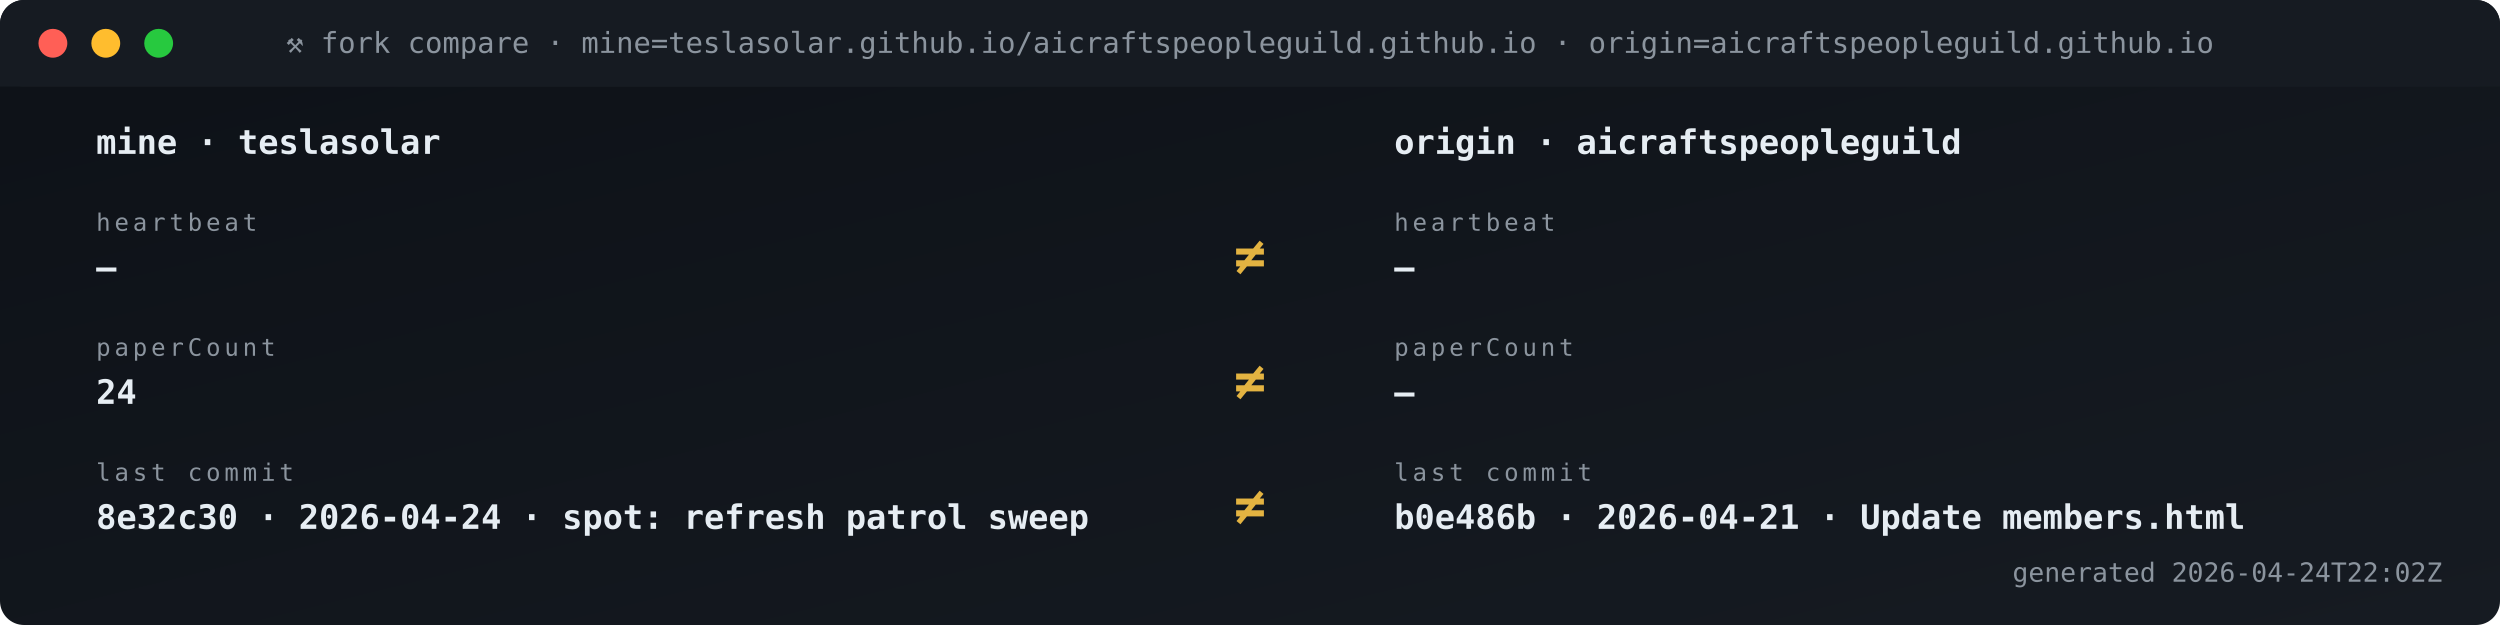
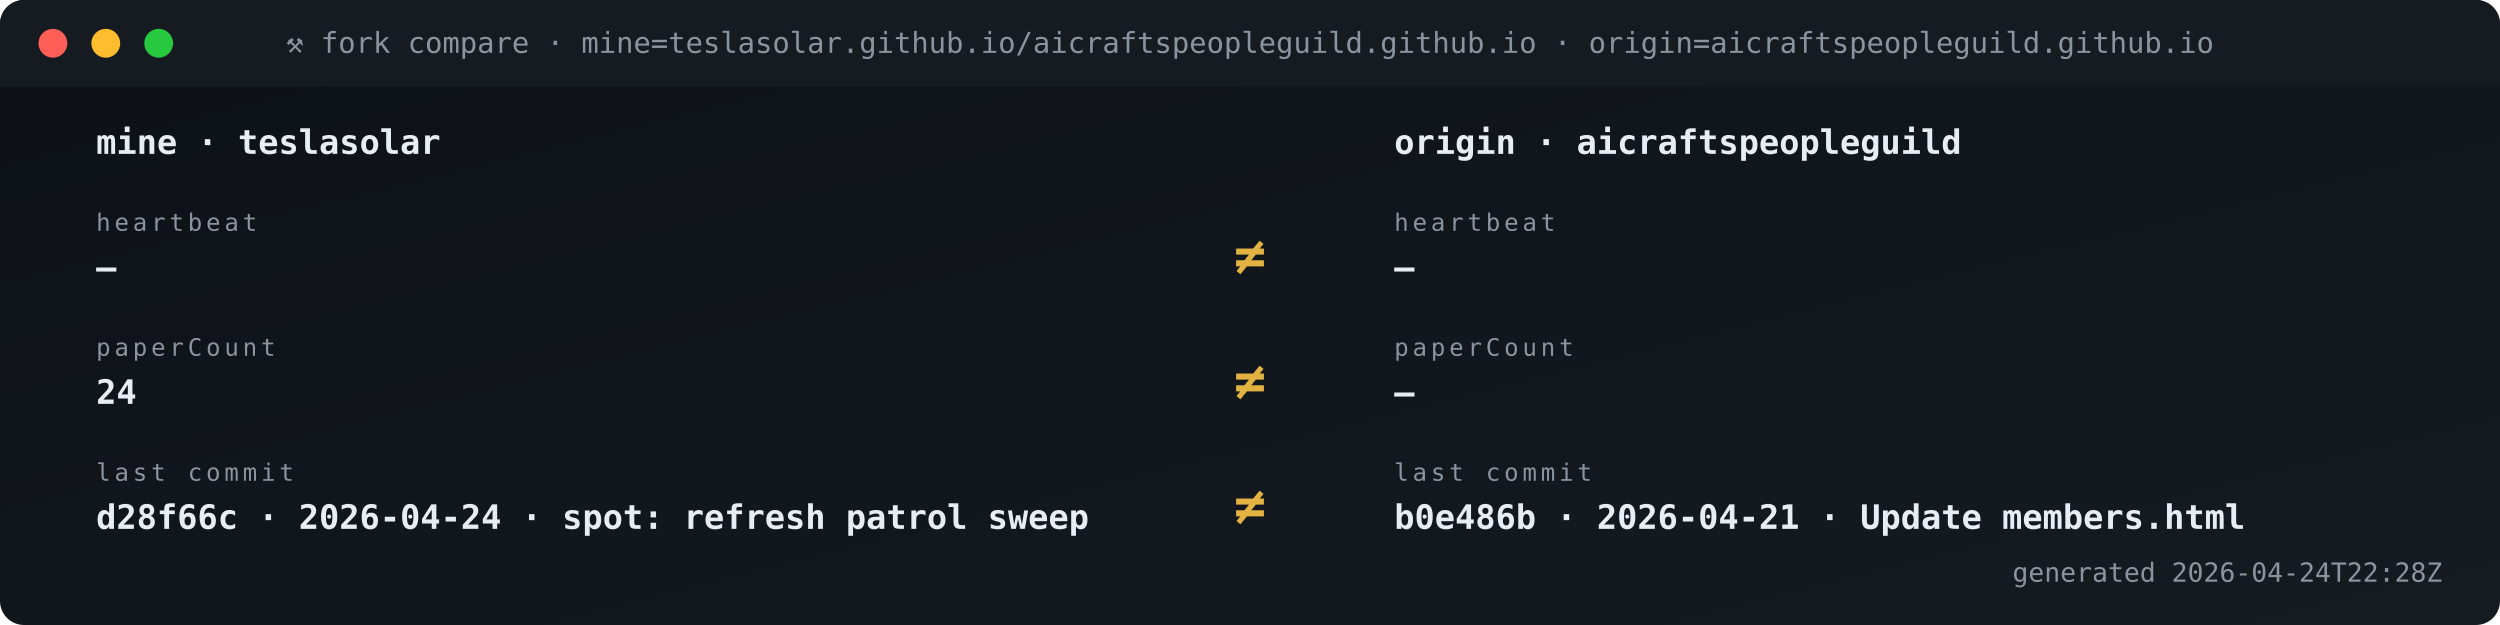
<svg xmlns="http://www.w3.org/2000/svg" viewBox="0 0 1040 260" width="1040" height="260" role="img" aria-label="Fork vs origin compare">
  <defs>
    <linearGradient id="gBg" x1="0" x2="1" y1="0" y2="1">
      <stop offset="0" stop-color="#0d1117" />
      <stop offset="1" stop-color="#161b22" />
    </linearGradient>
    <style>
      .t{font-family:'SFMono-Regular',Consolas,monospace}
      .lb{fill:#8b949e;font-size:10px;text-transform:uppercase;letter-spacing:1.6px}
      .va{fill:#e6edf3;font-size:20px;font-weight:700}
      .vs{fill:#e6edf3;font-size:14px;font-weight:600}
      .lo{fill:#79c0ff;font-size:11px}
      .sub{fill:#8b949e;font-size:11px}
      .g{fill:#3fb950} .a{fill:#e3b341} .r{fill:#f85149}
      .p{fill:#a371f7} .o{fill:#f0883e}
      .pulse{animation:plz 1.8s ease-out infinite}
      @keyframes plz{
        0%{transform:scale(1);opacity:.85}
        45%{transform:scale(1.35);opacity:.3}
        100%{transform:scale(1.8);opacity:0}
      }
      .spin{animation:sp 4s linear infinite;transform-origin:center}
      @keyframes sp{from{transform:rotate(0)}to{transform:rotate(360deg)}}
    </style>
  </defs>
  <rect width="1040" height="260" rx="10" fill="url(#gBg)" />
  <rect x="0" y="0" width="1040" height="36" rx="10" fill="#161b22" />
  <rect x="0" y="26" width="1040" height="10" fill="#161b22" />
  <circle cx="22" cy="18" r="6" fill="#ff5f56" />
  <circle cx="44" cy="18" r="6" fill="#ffbd2e" />
  <circle cx="66" cy="18" r="6" fill="#27c93f" />
  <text x="520" y="22" text-anchor="middle" class="t" font-size="12" fill="#8b949e">⚒ fork compare · mine=teslasolar.github.io/aicraftspeopleguild.github.io  ·  origin=aicraftspeopleguild.github.io</text>
  <text x="40" y="64" class="t vs">mine  ·  teslasolar</text>
  <text x="580" y="64" class="t vs">origin  ·  aicraftspeopleguild</text>
  <text x="40" y="96" class="t lb">heartbeat</text>
  <text x="40" y="116" class="t vs">—</text>
  <text x="580" y="96" class="t lb">heartbeat</text>
  <text x="580" y="116" class="t vs">—</text>
  <text x="520" y="114" text-anchor="middle" class="t" font-size="22" font-weight="700" fill="#e3b341">≠</text>
  <text x="40" y="148" class="t lb">paperCount</text>
  <text x="40" y="168" class="t vs">24</text>
  <text x="580" y="148" class="t lb">paperCount</text>
  <text x="580" y="168" class="t vs">—</text>
  <text x="520" y="166" text-anchor="middle" class="t" font-size="22" font-weight="700" fill="#e3b341">≠</text>
  <text x="40" y="200" class="t lb">last commit</text>
-   <text x="40" y="220" class="t vs">8e32c30 · 2026-04-24 · spot: refresh patrol sweep</text>
+   <text x="40" y="220" class="t vs">d28f66c · 2026-04-24 · spot: refresh patrol sweep</text>
  <text x="580" y="200" class="t lb">last commit</text>
  <text x="580" y="220" class="t vs">b0e486b · 2026-04-21 · Update members.html</text>
  <text x="520" y="218" text-anchor="middle" class="t" font-size="22" font-weight="700" fill="#e3b341">≠</text>
-   <text x="1016" y="242" text-anchor="end" class="t sub">generated 2026-04-24T22:02Z</text>
+   <text x="1016" y="242" text-anchor="end" class="t sub">generated 2026-04-24T22:28Z</text>
</svg>
